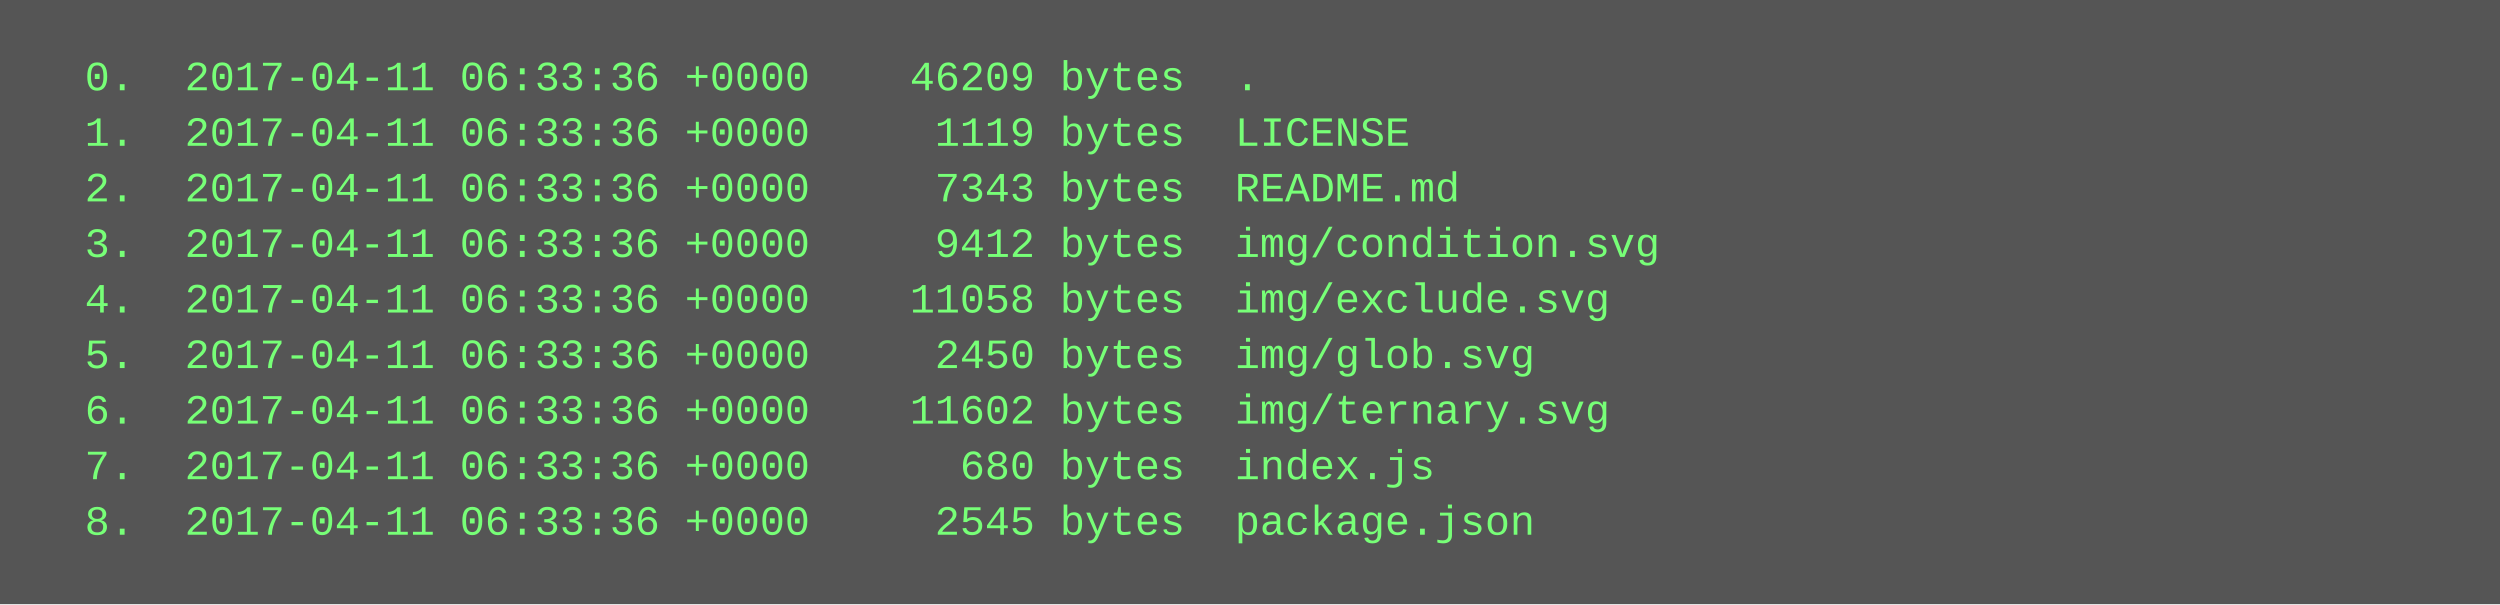
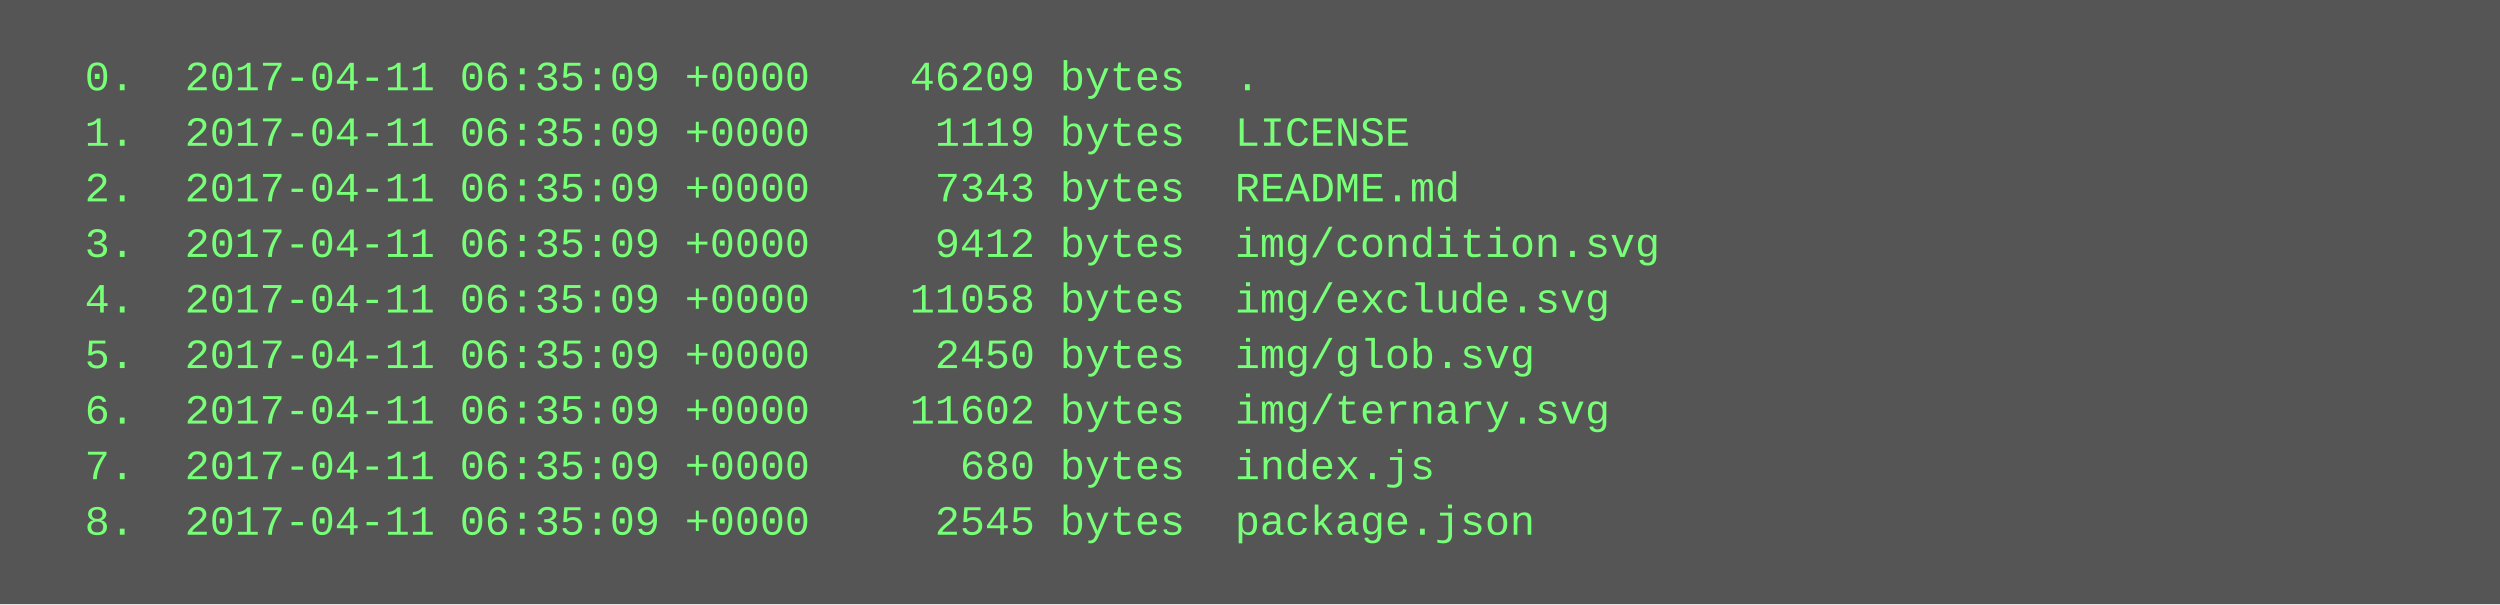
<svg xmlns="http://www.w3.org/2000/svg" height="174" width="720">
  <rect height="174" fill="#555" width="720" />
  <text fill="#7f7" font-family="Courier New" font-size="12" xml:space="preserve">
-     <tspan x="10" y="26">  0.  2017-04-11 06:33:36 +0000    46209 bytes  .</tspan>
-     <tspan x="10" y="42">  1.  2017-04-11 06:33:36 +0000     1119 bytes  LICENSE</tspan>
-     <tspan x="10" y="58">  2.  2017-04-11 06:33:36 +0000     7343 bytes  README.md</tspan>
-     <tspan x="10" y="74">  3.  2017-04-11 06:33:36 +0000     9412 bytes  img/condition.svg</tspan>
-     <tspan x="10" y="90">  4.  2017-04-11 06:33:36 +0000    11058 bytes  img/exclude.svg</tspan>
-     <tspan x="10" y="106">  5.  2017-04-11 06:33:36 +0000     2450 bytes  img/glob.svg</tspan>
-     <tspan x="10" y="122">  6.  2017-04-11 06:33:36 +0000    11602 bytes  img/ternary.svg</tspan>
-     <tspan x="10" y="138">  7.  2017-04-11 06:33:36 +0000      680 bytes  index.js</tspan>
-     <tspan x="10" y="154">  8.  2017-04-11 06:33:36 +0000     2545 bytes  package.json</tspan>
+     <tspan x="10" y="26">  0.  2017-04-11 06:35:09 +0000    46209 bytes  .</tspan>
+     <tspan x="10" y="42">  1.  2017-04-11 06:35:09 +0000     1119 bytes  LICENSE</tspan>
+     <tspan x="10" y="58">  2.  2017-04-11 06:35:09 +0000     7343 bytes  README.md</tspan>
+     <tspan x="10" y="74">  3.  2017-04-11 06:35:09 +0000     9412 bytes  img/condition.svg</tspan>
+     <tspan x="10" y="90">  4.  2017-04-11 06:35:09 +0000    11058 bytes  img/exclude.svg</tspan>
+     <tspan x="10" y="106">  5.  2017-04-11 06:35:09 +0000     2450 bytes  img/glob.svg</tspan>
+     <tspan x="10" y="122">  6.  2017-04-11 06:35:09 +0000    11602 bytes  img/ternary.svg</tspan>
+     <tspan x="10" y="138">  7.  2017-04-11 06:35:09 +0000      680 bytes  index.js</tspan>
+     <tspan x="10" y="154">  8.  2017-04-11 06:35:09 +0000     2545 bytes  package.json</tspan>
  </text>
</svg>
